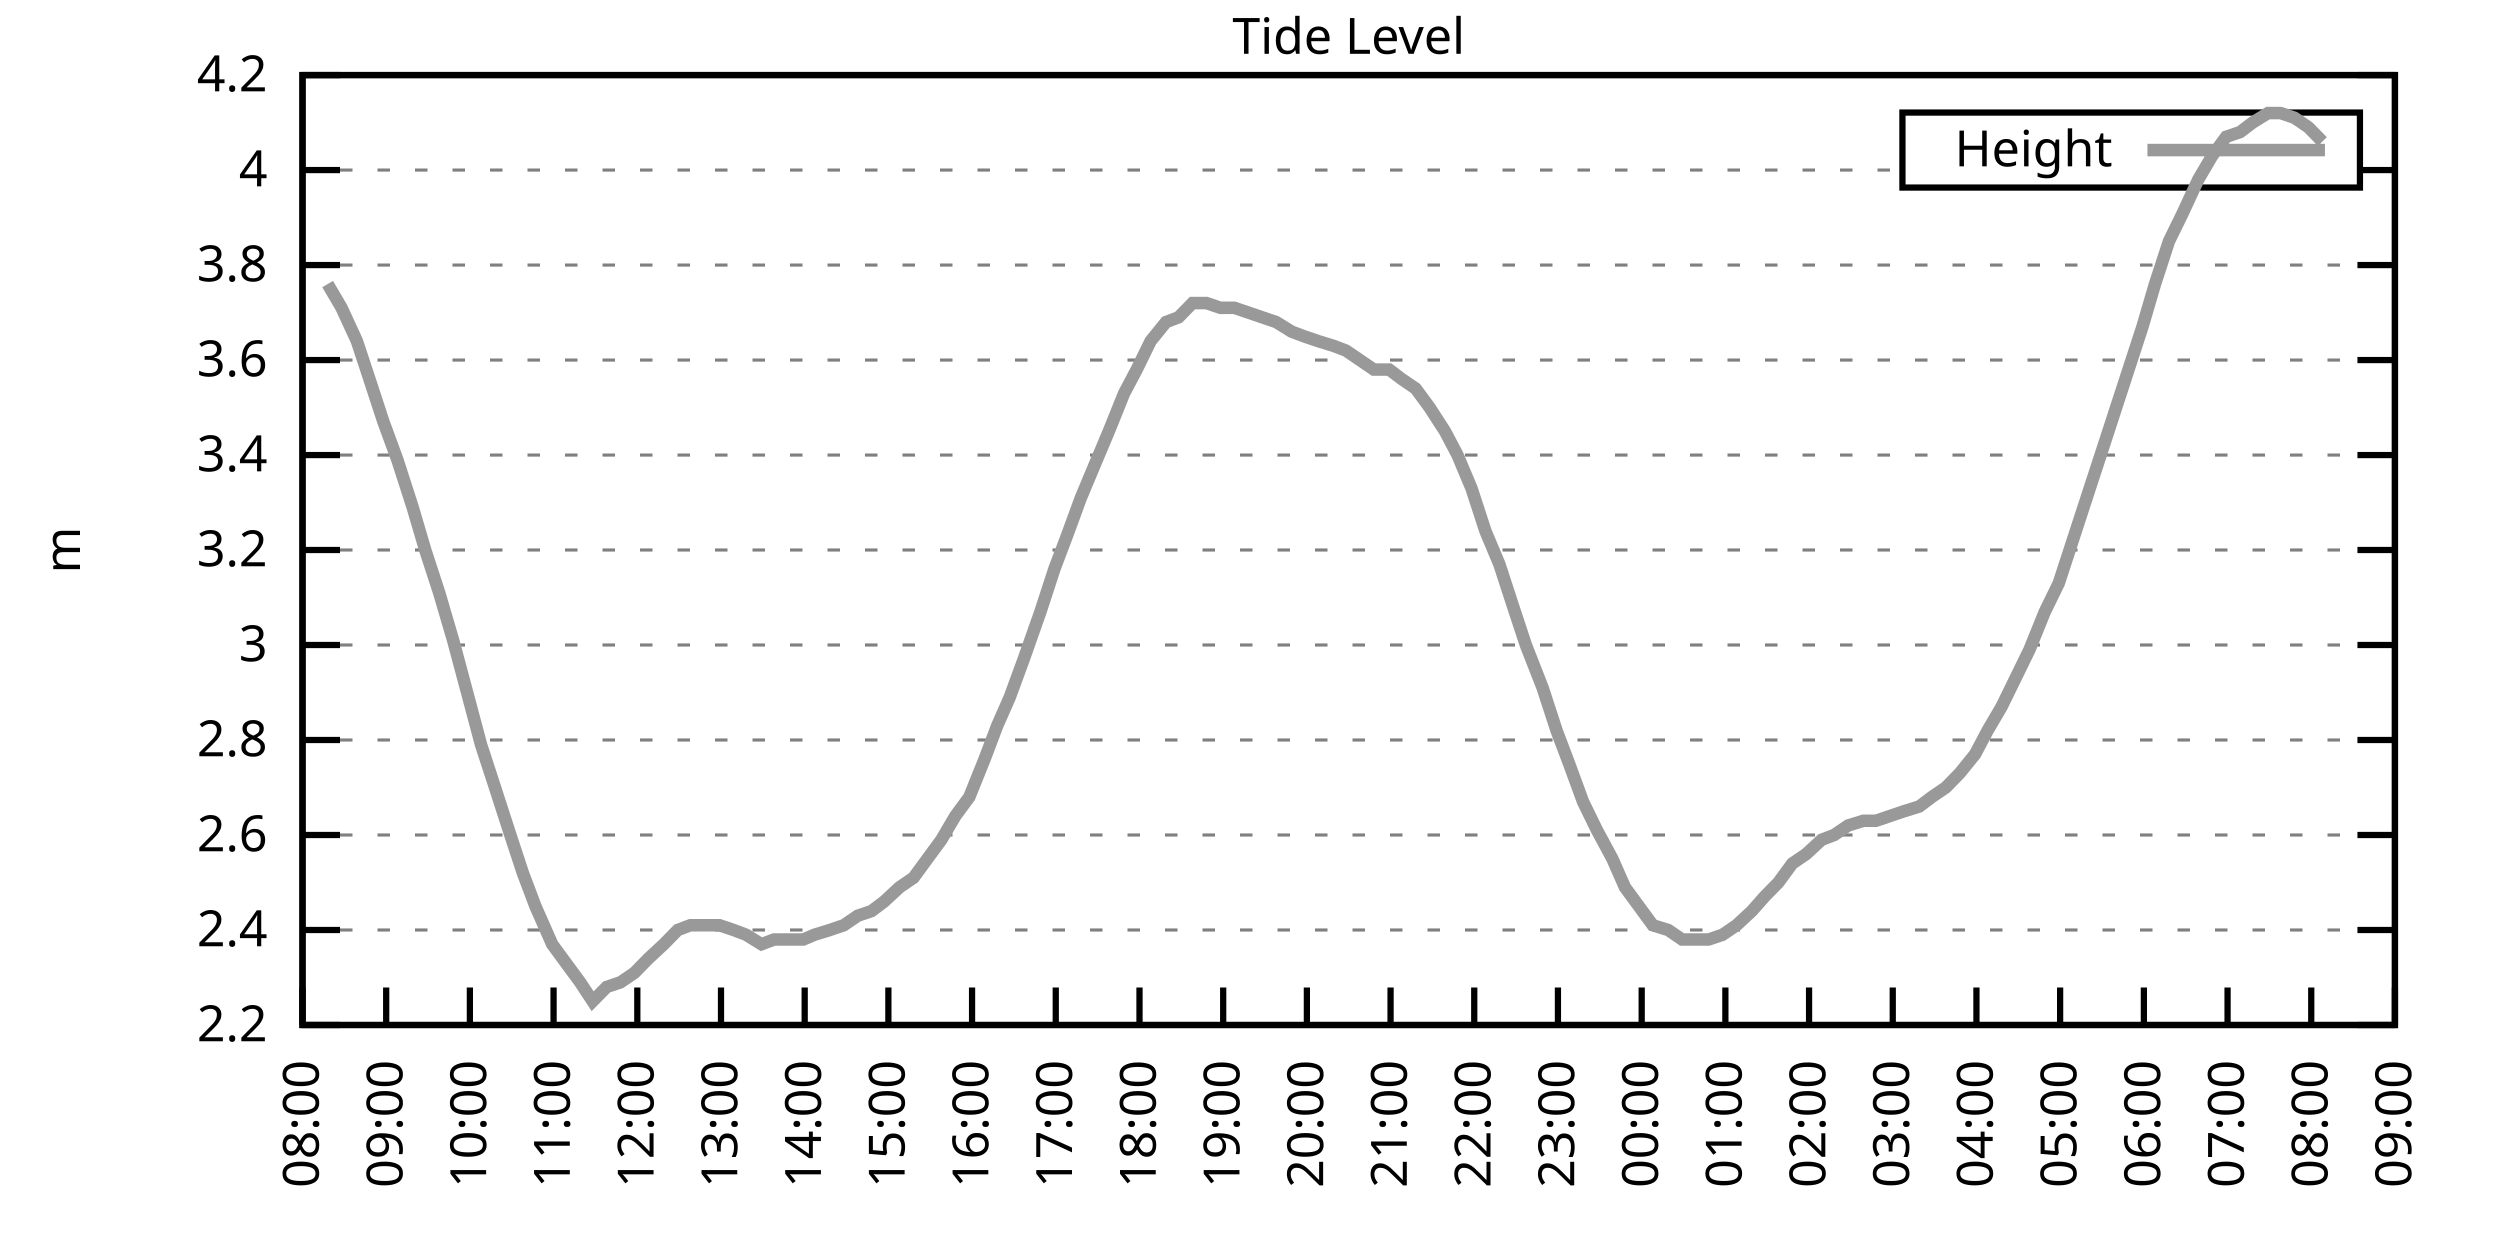
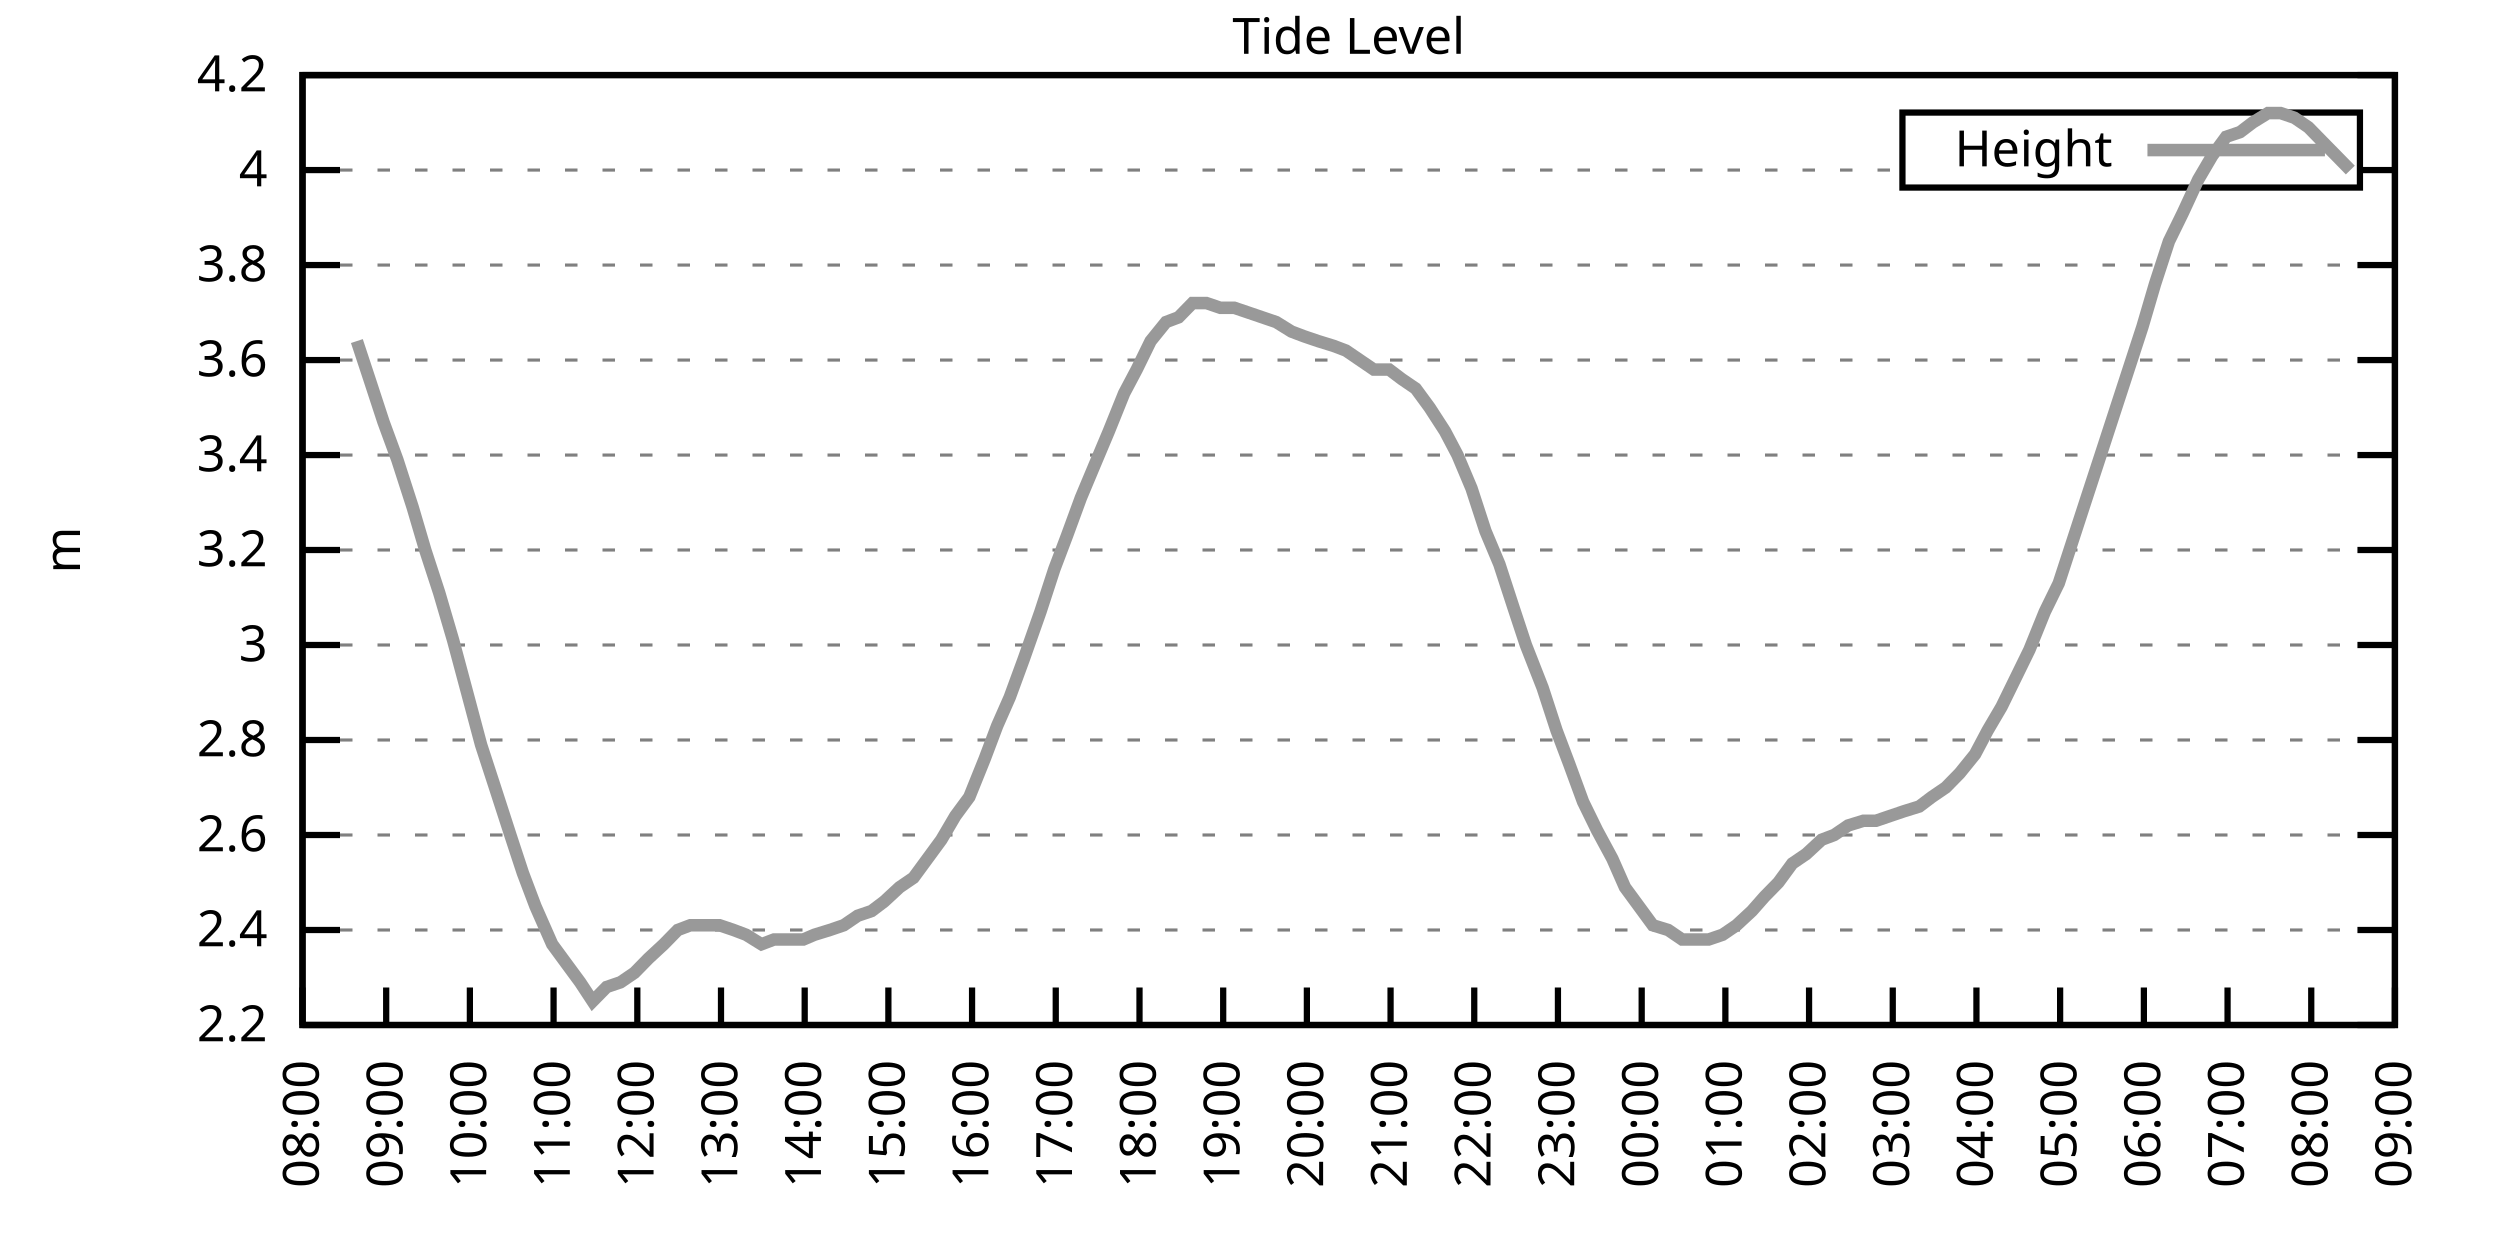
<svg xmlns="http://www.w3.org/2000/svg" xmlns:xlink="http://www.w3.org/1999/xlink" width="400" height="200" viewBox="0 0 400 200">
  <g id="gnuplot_canvas">
    <rect x="0" y="0" width="400" height="200" fill="none" />
    <defs>
      <circle id="gpDot" r="0.5" stroke-width="0.5" stroke="currentColor" />
      <path id="gpPt0" stroke-width="0.333" stroke="currentColor" d="M-1,0 h2 M0,-1 v2" />
      <path id="gpPt1" stroke-width="0.333" stroke="currentColor" d="M-1,-1 L1,1 M1,-1 L-1,1" />
      <path id="gpPt2" stroke-width="0.333" stroke="currentColor" d="M-1,0 L1,0 M0,-1 L0,1 M-1,-1 L1,1 M-1,1 L1,-1" />
      <rect id="gpPt3" stroke-width="0.333" stroke="currentColor" x="-1" y="-1" width="2" height="2" />
      <rect id="gpPt4" stroke-width="0.333" stroke="currentColor" fill="currentColor" x="-1" y="-1" width="2" height="2" />
      <circle id="gpPt5" stroke-width="0.333" stroke="currentColor" cx="0" cy="0" r="1" />
      <use xlink:href="#gpPt5" id="gpPt6" fill="currentColor" stroke="none" />
      <path id="gpPt7" stroke-width="0.333" stroke="currentColor" d="M0,-1.33 L-1.33,0.67 L1.33,0.67 z" />
      <use xlink:href="#gpPt7" id="gpPt8" fill="currentColor" stroke="none" />
      <use xlink:href="#gpPt7" id="gpPt9" stroke="currentColor" transform="rotate(180)" />
      <use xlink:href="#gpPt9" id="gpPt10" fill="currentColor" stroke="none" />
      <use xlink:href="#gpPt3" id="gpPt11" stroke="currentColor" transform="rotate(45)" />
      <use xlink:href="#gpPt11" id="gpPt12" fill="currentColor" stroke="none" />
      <path id="gpPt13" stroke-width="0.333" stroke="currentColor" d="M0,1.330 L1.265,0.411 L0.782,-1.067 L-0.782,-1.076 L-1.265,0.411 z" />
      <use xlink:href="#gpPt13" id="gpPt14" fill="currentColor" stroke="none" />
      <filter id="textbox" filterUnits="objectBoundingBox" x="0" y="0" height="1" width="1">
        <feFlood flood-color="white" flood-opacity="1" result="bgnd" />
        <feComposite in="SourceGraphic" in2="bgnd" operator="atop" />
      </filter>
      <filter id="greybox" filterUnits="objectBoundingBox" x="0" y="0" height="1" width="1">
        <feFlood flood-color="lightgrey" flood-opacity="1" result="grey" />
        <feComposite in="SourceGraphic" in2="grey" operator="atop" />
      </filter>
    </defs>
    <g fill="none" color="white" stroke="currentColor" stroke-width="1.00" stroke-linecap="butt" stroke-linejoin="miter">
</g>
    <g fill="none" color="black" stroke="currentColor" stroke-width="1.00" stroke-linecap="butt" stroke-linejoin="miter">
      <g stroke="none" shape-rendering="crispEdges">
        <polygon fill="rgb(255, 255, 255)" points="48.40,164.00 383.18,164.00 383.18,12.02 48.40,12.02 " />
      </g>
    </g>
    <g fill="none" color="black" stroke="currentColor" stroke-width="1.00" stroke-linecap="butt" stroke-linejoin="miter">
</g>
    <g fill="none" color="black" stroke="black" stroke-width="0.50" stroke-linecap="butt" stroke-linejoin="miter">
</g>
    <g fill="none" color="gray" stroke="currentColor" stroke-width="0.50" stroke-linecap="butt" stroke-linejoin="miter">
      <path stroke="gray" stroke-dasharray="2,4" class="gridline" d="M48.40,164.00 L383.19,164.00  " />
    </g>
    <g fill="none" color="gray" stroke="gray" stroke-width="1.00" stroke-linecap="butt" stroke-linejoin="miter">
</g>
    <g fill="none" color="black" stroke="currentColor" stroke-width="1.00" stroke-linecap="butt" stroke-linejoin="miter">
      <path stroke="black" d="M48.40,164.00 L54.40,164.00 M383.19,164.00 L377.19,164.00  " />
      <g transform="translate(42.80,166.60)" stroke="none" fill="black" font-family="Sans" font-size="8.00" text-anchor="end">
        <text>
          <tspan font-family="Sans"> 2.2</tspan>
        </text>
      </g>
    </g>
    <g fill="none" color="black" stroke="currentColor" stroke-width="1.00" stroke-linecap="butt" stroke-linejoin="miter">
</g>
    <g fill="none" color="black" stroke="black" stroke-width="0.50" stroke-linecap="butt" stroke-linejoin="miter">
</g>
    <g fill="none" color="gray" stroke="currentColor" stroke-width="0.50" stroke-linecap="butt" stroke-linejoin="miter">
      <path stroke="gray" stroke-dasharray="2,4" class="gridline" d="M48.40,148.80 L383.19,148.80  " />
    </g>
    <g fill="none" color="gray" stroke="gray" stroke-width="1.00" stroke-linecap="butt" stroke-linejoin="miter">
</g>
    <g fill="none" color="black" stroke="currentColor" stroke-width="1.00" stroke-linecap="butt" stroke-linejoin="miter">
      <path stroke="black" d="M48.40,148.80 L54.40,148.80 M383.19,148.80 L377.19,148.80  " />
      <g transform="translate(42.80,151.40)" stroke="none" fill="black" font-family="Sans" font-size="8.00" text-anchor="end">
        <text>
          <tspan font-family="Sans"> 2.4</tspan>
        </text>
      </g>
    </g>
    <g fill="none" color="black" stroke="currentColor" stroke-width="1.00" stroke-linecap="butt" stroke-linejoin="miter">
</g>
    <g fill="none" color="black" stroke="black" stroke-width="0.50" stroke-linecap="butt" stroke-linejoin="miter">
</g>
    <g fill="none" color="gray" stroke="currentColor" stroke-width="0.50" stroke-linecap="butt" stroke-linejoin="miter">
      <path stroke="gray" stroke-dasharray="2,4" class="gridline" d="M48.40,133.60 L383.19,133.60  " />
    </g>
    <g fill="none" color="gray" stroke="gray" stroke-width="1.00" stroke-linecap="butt" stroke-linejoin="miter">
</g>
    <g fill="none" color="black" stroke="currentColor" stroke-width="1.00" stroke-linecap="butt" stroke-linejoin="miter">
      <path stroke="black" d="M48.40,133.60 L54.40,133.60 M383.19,133.60 L377.19,133.60  " />
      <g transform="translate(42.80,136.20)" stroke="none" fill="black" font-family="Sans" font-size="8.00" text-anchor="end">
        <text>
          <tspan font-family="Sans"> 2.6</tspan>
        </text>
      </g>
    </g>
    <g fill="none" color="black" stroke="currentColor" stroke-width="1.00" stroke-linecap="butt" stroke-linejoin="miter">
</g>
    <g fill="none" color="black" stroke="black" stroke-width="0.50" stroke-linecap="butt" stroke-linejoin="miter">
</g>
    <g fill="none" color="gray" stroke="currentColor" stroke-width="0.50" stroke-linecap="butt" stroke-linejoin="miter">
      <path stroke="gray" stroke-dasharray="2,4" class="gridline" d="M48.40,118.40 L383.19,118.40  " />
    </g>
    <g fill="none" color="gray" stroke="gray" stroke-width="1.00" stroke-linecap="butt" stroke-linejoin="miter">
</g>
    <g fill="none" color="black" stroke="currentColor" stroke-width="1.00" stroke-linecap="butt" stroke-linejoin="miter">
      <path stroke="black" d="M48.40,118.40 L54.40,118.40 M383.19,118.40 L377.19,118.40  " />
      <g transform="translate(42.80,121.00)" stroke="none" fill="black" font-family="Sans" font-size="8.00" text-anchor="end">
        <text>
          <tspan font-family="Sans"> 2.8</tspan>
        </text>
      </g>
    </g>
    <g fill="none" color="black" stroke="currentColor" stroke-width="1.00" stroke-linecap="butt" stroke-linejoin="miter">
</g>
    <g fill="none" color="black" stroke="black" stroke-width="0.50" stroke-linecap="butt" stroke-linejoin="miter">
</g>
    <g fill="none" color="gray" stroke="currentColor" stroke-width="0.50" stroke-linecap="butt" stroke-linejoin="miter">
      <path stroke="gray" stroke-dasharray="2,4" class="gridline" d="M48.40,103.20 L383.19,103.20  " />
    </g>
    <g fill="none" color="gray" stroke="gray" stroke-width="1.00" stroke-linecap="butt" stroke-linejoin="miter">
</g>
    <g fill="none" color="black" stroke="currentColor" stroke-width="1.00" stroke-linecap="butt" stroke-linejoin="miter">
      <path stroke="black" d="M48.40,103.20 L54.40,103.20 M383.19,103.20 L377.19,103.20  " />
      <g transform="translate(42.80,105.80)" stroke="none" fill="black" font-family="Sans" font-size="8.00" text-anchor="end">
        <text>
          <tspan font-family="Sans"> 3</tspan>
        </text>
      </g>
    </g>
    <g fill="none" color="black" stroke="currentColor" stroke-width="1.00" stroke-linecap="butt" stroke-linejoin="miter">
</g>
    <g fill="none" color="black" stroke="black" stroke-width="0.50" stroke-linecap="butt" stroke-linejoin="miter">
</g>
    <g fill="none" color="gray" stroke="currentColor" stroke-width="0.50" stroke-linecap="butt" stroke-linejoin="miter">
      <path stroke="gray" stroke-dasharray="2,4" class="gridline" d="M48.40,88.00 L383.19,88.00  " />
    </g>
    <g fill="none" color="gray" stroke="gray" stroke-width="1.00" stroke-linecap="butt" stroke-linejoin="miter">
</g>
    <g fill="none" color="black" stroke="currentColor" stroke-width="1.00" stroke-linecap="butt" stroke-linejoin="miter">
      <path stroke="black" d="M48.40,88.00 L54.40,88.00 M383.19,88.00 L377.19,88.00  " />
      <g transform="translate(42.80,90.60)" stroke="none" fill="black" font-family="Sans" font-size="8.00" text-anchor="end">
        <text>
          <tspan font-family="Sans"> 3.2</tspan>
        </text>
      </g>
    </g>
    <g fill="none" color="black" stroke="currentColor" stroke-width="1.00" stroke-linecap="butt" stroke-linejoin="miter">
</g>
    <g fill="none" color="black" stroke="black" stroke-width="0.50" stroke-linecap="butt" stroke-linejoin="miter">
</g>
    <g fill="none" color="gray" stroke="currentColor" stroke-width="0.50" stroke-linecap="butt" stroke-linejoin="miter">
      <path stroke="gray" stroke-dasharray="2,4" class="gridline" d="M48.40,72.81 L383.19,72.81  " />
    </g>
    <g fill="none" color="gray" stroke="gray" stroke-width="1.00" stroke-linecap="butt" stroke-linejoin="miter">
</g>
    <g fill="none" color="black" stroke="currentColor" stroke-width="1.00" stroke-linecap="butt" stroke-linejoin="miter">
      <path stroke="black" d="M48.40,72.81 L54.40,72.81 M383.19,72.81 L377.19,72.81  " />
      <g transform="translate(42.80,75.41)" stroke="none" fill="black" font-family="Sans" font-size="8.00" text-anchor="end">
        <text>
          <tspan font-family="Sans"> 3.4</tspan>
        </text>
      </g>
    </g>
    <g fill="none" color="black" stroke="currentColor" stroke-width="1.00" stroke-linecap="butt" stroke-linejoin="miter">
</g>
    <g fill="none" color="black" stroke="black" stroke-width="0.50" stroke-linecap="butt" stroke-linejoin="miter">
</g>
    <g fill="none" color="gray" stroke="currentColor" stroke-width="0.50" stroke-linecap="butt" stroke-linejoin="miter">
      <path stroke="gray" stroke-dasharray="2,4" class="gridline" d="M48.40,57.61 L383.19,57.61  " />
    </g>
    <g fill="none" color="gray" stroke="gray" stroke-width="1.00" stroke-linecap="butt" stroke-linejoin="miter">
</g>
    <g fill="none" color="black" stroke="currentColor" stroke-width="1.00" stroke-linecap="butt" stroke-linejoin="miter">
      <path stroke="black" d="M48.40,57.61 L54.40,57.61 M383.19,57.61 L377.19,57.61  " />
      <g transform="translate(42.80,60.21)" stroke="none" fill="black" font-family="Sans" font-size="8.00" text-anchor="end">
        <text>
          <tspan font-family="Sans"> 3.6</tspan>
        </text>
      </g>
    </g>
    <g fill="none" color="black" stroke="currentColor" stroke-width="1.00" stroke-linecap="butt" stroke-linejoin="miter">
</g>
    <g fill="none" color="black" stroke="black" stroke-width="0.50" stroke-linecap="butt" stroke-linejoin="miter">
</g>
    <g fill="none" color="gray" stroke="currentColor" stroke-width="0.50" stroke-linecap="butt" stroke-linejoin="miter">
      <path stroke="gray" stroke-dasharray="2,4" class="gridline" d="M48.40,42.41 L383.19,42.41  " />
    </g>
    <g fill="none" color="gray" stroke="gray" stroke-width="1.00" stroke-linecap="butt" stroke-linejoin="miter">
</g>
    <g fill="none" color="black" stroke="currentColor" stroke-width="1.00" stroke-linecap="butt" stroke-linejoin="miter">
      <path stroke="black" d="M48.40,42.41 L54.40,42.41 M383.19,42.41 L377.19,42.41  " />
      <g transform="translate(42.80,45.01)" stroke="none" fill="black" font-family="Sans" font-size="8.00" text-anchor="end">
        <text>
          <tspan font-family="Sans"> 3.8</tspan>
        </text>
      </g>
    </g>
    <g fill="none" color="black" stroke="currentColor" stroke-width="1.00" stroke-linecap="butt" stroke-linejoin="miter">
</g>
    <g fill="none" color="black" stroke="black" stroke-width="0.50" stroke-linecap="butt" stroke-linejoin="miter">
</g>
    <g fill="none" color="gray" stroke="currentColor" stroke-width="0.50" stroke-linecap="butt" stroke-linejoin="miter">
      <path stroke="gray" stroke-dasharray="2,4" class="gridline" d="M48.40,27.21 L304.39,27.21 M377.59,27.21 L383.19,27.21  " />
    </g>
    <g fill="none" color="gray" stroke="gray" stroke-width="1.00" stroke-linecap="butt" stroke-linejoin="miter">
</g>
    <g fill="none" color="black" stroke="currentColor" stroke-width="1.00" stroke-linecap="butt" stroke-linejoin="miter">
      <path stroke="black" d="M48.40,27.21 L54.40,27.21 M383.19,27.21 L377.19,27.21  " />
      <g transform="translate(42.80,29.81)" stroke="none" fill="black" font-family="Sans" font-size="8.00" text-anchor="end">
        <text>
          <tspan font-family="Sans"> 4</tspan>
        </text>
      </g>
    </g>
    <g fill="none" color="black" stroke="currentColor" stroke-width="1.00" stroke-linecap="butt" stroke-linejoin="miter">
</g>
    <g fill="none" color="black" stroke="black" stroke-width="0.50" stroke-linecap="butt" stroke-linejoin="miter">
</g>
    <g fill="none" color="gray" stroke="currentColor" stroke-width="0.50" stroke-linecap="butt" stroke-linejoin="miter">
      <path stroke="gray" stroke-dasharray="2,4" class="gridline" d="M48.40,12.01 L383.19,12.01  " />
    </g>
    <g fill="none" color="gray" stroke="gray" stroke-width="1.00" stroke-linecap="butt" stroke-linejoin="miter">
</g>
    <g fill="none" color="black" stroke="currentColor" stroke-width="1.00" stroke-linecap="butt" stroke-linejoin="miter">
      <path stroke="black" d="M48.40,12.01 L54.40,12.01 M383.19,12.01 L377.19,12.01  " />
      <g transform="translate(42.80,14.61)" stroke="none" fill="black" font-family="Sans" font-size="8.00" text-anchor="end">
        <text>
          <tspan font-family="Sans"> 4.2</tspan>
        </text>
      </g>
    </g>
    <g fill="none" color="black" stroke="currentColor" stroke-width="1.00" stroke-linecap="butt" stroke-linejoin="miter">
      <path stroke="black" d="M48.40,164.00 L48.40,158.00  " />
      <g transform="translate(51.00,169.60) rotate(270.00)" stroke="none" fill="black" font-family="Sans" font-size="8.00" text-anchor="end">
        <text>
          <tspan font-family="Sans">08:00</tspan>
        </text>
      </g>
    </g>
    <g fill="none" color="black" stroke="currentColor" stroke-width="1.00" stroke-linecap="butt" stroke-linejoin="miter">
      <path stroke="black" d="M61.79,164.00 L61.79,158.00  " />
      <g transform="translate(64.39,169.60) rotate(270.00)" stroke="none" fill="black" font-family="Sans" font-size="8.00" text-anchor="end">
        <text>
          <tspan font-family="Sans">09:00</tspan>
        </text>
      </g>
    </g>
    <g fill="none" color="black" stroke="currentColor" stroke-width="1.00" stroke-linecap="butt" stroke-linejoin="miter">
      <path stroke="black" d="M75.18,164.00 L75.18,158.00  " />
      <g transform="translate(77.78,169.60) rotate(270.00)" stroke="none" fill="black" font-family="Sans" font-size="8.00" text-anchor="end">
        <text>
          <tspan font-family="Sans">10:00</tspan>
        </text>
      </g>
    </g>
    <g fill="none" color="black" stroke="currentColor" stroke-width="1.00" stroke-linecap="butt" stroke-linejoin="miter">
      <path stroke="black" d="M88.57,164.00 L88.57,158.00  " />
      <g transform="translate(91.17,169.60) rotate(270.00)" stroke="none" fill="black" font-family="Sans" font-size="8.00" text-anchor="end">
        <text>
          <tspan font-family="Sans">11:00</tspan>
        </text>
      </g>
    </g>
    <g fill="none" color="black" stroke="currentColor" stroke-width="1.00" stroke-linecap="butt" stroke-linejoin="miter">
      <path stroke="black" d="M101.97,164.00 L101.97,158.00  " />
      <g transform="translate(104.57,169.60) rotate(270.00)" stroke="none" fill="black" font-family="Sans" font-size="8.00" text-anchor="end">
        <text>
          <tspan font-family="Sans">12:00</tspan>
        </text>
      </g>
    </g>
    <g fill="none" color="black" stroke="currentColor" stroke-width="1.00" stroke-linecap="butt" stroke-linejoin="miter">
      <path stroke="black" d="M115.36,164.00 L115.36,158.00  " />
      <g transform="translate(117.96,169.60) rotate(270.00)" stroke="none" fill="black" font-family="Sans" font-size="8.00" text-anchor="end">
        <text>
          <tspan font-family="Sans">13:00</tspan>
        </text>
      </g>
    </g>
    <g fill="none" color="black" stroke="currentColor" stroke-width="1.00" stroke-linecap="butt" stroke-linejoin="miter">
      <path stroke="black" d="M128.75,164.00 L128.75,158.00  " />
      <g transform="translate(131.35,169.60) rotate(270.00)" stroke="none" fill="black" font-family="Sans" font-size="8.00" text-anchor="end">
        <text>
          <tspan font-family="Sans">14:00</tspan>
        </text>
      </g>
    </g>
    <g fill="none" color="black" stroke="currentColor" stroke-width="1.00" stroke-linecap="butt" stroke-linejoin="miter">
      <path stroke="black" d="M142.14,164.00 L142.14,158.00  " />
      <g transform="translate(144.74,169.60) rotate(270.00)" stroke="none" fill="black" font-family="Sans" font-size="8.00" text-anchor="end">
        <text>
          <tspan font-family="Sans">15:00</tspan>
        </text>
      </g>
    </g>
    <g fill="none" color="black" stroke="currentColor" stroke-width="1.00" stroke-linecap="butt" stroke-linejoin="miter">
      <path stroke="black" d="M155.53,164.00 L155.53,158.00  " />
      <g transform="translate(158.13,169.60) rotate(270.00)" stroke="none" fill="black" font-family="Sans" font-size="8.00" text-anchor="end">
        <text>
          <tspan font-family="Sans">16:00</tspan>
        </text>
      </g>
    </g>
    <g fill="none" color="black" stroke="currentColor" stroke-width="1.00" stroke-linecap="butt" stroke-linejoin="miter">
      <path stroke="black" d="M168.92,164.00 L168.92,158.00  " />
      <g transform="translate(171.52,169.60) rotate(270.00)" stroke="none" fill="black" font-family="Sans" font-size="8.00" text-anchor="end">
        <text>
          <tspan font-family="Sans">17:00</tspan>
        </text>
      </g>
    </g>
    <g fill="none" color="black" stroke="currentColor" stroke-width="1.00" stroke-linecap="butt" stroke-linejoin="miter">
      <path stroke="black" d="M182.32,164.00 L182.32,158.00  " />
      <g transform="translate(184.92,169.60) rotate(270.00)" stroke="none" fill="black" font-family="Sans" font-size="8.00" text-anchor="end">
        <text>
          <tspan font-family="Sans">18:00</tspan>
        </text>
      </g>
    </g>
    <g fill="none" color="black" stroke="currentColor" stroke-width="1.00" stroke-linecap="butt" stroke-linejoin="miter">
      <path stroke="black" d="M195.71,164.00 L195.71,158.00  " />
      <g transform="translate(198.31,169.60) rotate(270.00)" stroke="none" fill="black" font-family="Sans" font-size="8.00" text-anchor="end">
        <text>
          <tspan font-family="Sans">19:00</tspan>
        </text>
      </g>
    </g>
    <g fill="none" color="black" stroke="currentColor" stroke-width="1.00" stroke-linecap="butt" stroke-linejoin="miter">
      <path stroke="black" d="M209.10,164.00 L209.10,158.00  " />
      <g transform="translate(211.70,169.60) rotate(270.00)" stroke="none" fill="black" font-family="Sans" font-size="8.00" text-anchor="end">
        <text>
          <tspan font-family="Sans">20:00</tspan>
        </text>
      </g>
    </g>
    <g fill="none" color="black" stroke="currentColor" stroke-width="1.00" stroke-linecap="butt" stroke-linejoin="miter">
      <path stroke="black" d="M222.49,164.00 L222.49,158.00  " />
      <g transform="translate(225.09,169.60) rotate(270.00)" stroke="none" fill="black" font-family="Sans" font-size="8.00" text-anchor="end">
        <text>
          <tspan font-family="Sans">21:00</tspan>
        </text>
      </g>
    </g>
    <g fill="none" color="black" stroke="currentColor" stroke-width="1.00" stroke-linecap="butt" stroke-linejoin="miter">
      <path stroke="black" d="M235.88,164.00 L235.88,158.00  " />
      <g transform="translate(238.48,169.60) rotate(270.00)" stroke="none" fill="black" font-family="Sans" font-size="8.00" text-anchor="end">
        <text>
          <tspan font-family="Sans">22:00</tspan>
        </text>
      </g>
    </g>
    <g fill="none" color="black" stroke="currentColor" stroke-width="1.00" stroke-linecap="butt" stroke-linejoin="miter">
      <path stroke="black" d="M249.27,164.00 L249.27,158.00  " />
      <g transform="translate(251.87,169.60) rotate(270.00)" stroke="none" fill="black" font-family="Sans" font-size="8.00" text-anchor="end">
        <text>
          <tspan font-family="Sans">23:00</tspan>
        </text>
      </g>
    </g>
    <g fill="none" color="black" stroke="currentColor" stroke-width="1.00" stroke-linecap="butt" stroke-linejoin="miter">
      <path stroke="black" d="M262.67,164.00 L262.67,158.00  " />
      <g transform="translate(265.27,169.60) rotate(270.00)" stroke="none" fill="black" font-family="Sans" font-size="8.00" text-anchor="end">
        <text>
          <tspan font-family="Sans">00:00</tspan>
        </text>
      </g>
    </g>
    <g fill="none" color="black" stroke="currentColor" stroke-width="1.00" stroke-linecap="butt" stroke-linejoin="miter">
      <path stroke="black" d="M276.06,164.00 L276.06,158.00  " />
      <g transform="translate(278.66,169.60) rotate(270.00)" stroke="none" fill="black" font-family="Sans" font-size="8.00" text-anchor="end">
        <text>
          <tspan font-family="Sans">01:00</tspan>
        </text>
      </g>
    </g>
    <g fill="none" color="black" stroke="currentColor" stroke-width="1.00" stroke-linecap="butt" stroke-linejoin="miter">
      <path stroke="black" d="M289.45,164.00 L289.45,158.00  " />
      <g transform="translate(292.05,169.60) rotate(270.00)" stroke="none" fill="black" font-family="Sans" font-size="8.00" text-anchor="end">
        <text>
          <tspan font-family="Sans">02:00</tspan>
        </text>
      </g>
    </g>
    <g fill="none" color="black" stroke="currentColor" stroke-width="1.00" stroke-linecap="butt" stroke-linejoin="miter">
      <path stroke="black" d="M302.84,164.00 L302.84,158.00  " />
      <g transform="translate(305.44,169.60) rotate(270.00)" stroke="none" fill="black" font-family="Sans" font-size="8.00" text-anchor="end">
        <text>
          <tspan font-family="Sans">03:00</tspan>
        </text>
      </g>
    </g>
    <g fill="none" color="black" stroke="currentColor" stroke-width="1.00" stroke-linecap="butt" stroke-linejoin="miter">
      <path stroke="black" d="M316.23,164.00 L316.23,158.00  " />
      <g transform="translate(318.83,169.60) rotate(270.00)" stroke="none" fill="black" font-family="Sans" font-size="8.00" text-anchor="end">
        <text>
          <tspan font-family="Sans">04:00</tspan>
        </text>
      </g>
    </g>
    <g fill="none" color="black" stroke="currentColor" stroke-width="1.00" stroke-linecap="butt" stroke-linejoin="miter">
      <path stroke="black" d="M329.62,164.00 L329.62,158.00  " />
      <g transform="translate(332.22,169.60) rotate(270.00)" stroke="none" fill="black" font-family="Sans" font-size="8.00" text-anchor="end">
        <text>
          <tspan font-family="Sans">05:00</tspan>
        </text>
      </g>
    </g>
    <g fill="none" color="black" stroke="currentColor" stroke-width="1.00" stroke-linecap="butt" stroke-linejoin="miter">
      <path stroke="black" d="M343.02,164.00 L343.02,158.00  " />
      <g transform="translate(345.62,169.60) rotate(270.00)" stroke="none" fill="black" font-family="Sans" font-size="8.00" text-anchor="end">
        <text>
          <tspan font-family="Sans">06:00</tspan>
        </text>
      </g>
    </g>
    <g fill="none" color="black" stroke="currentColor" stroke-width="1.00" stroke-linecap="butt" stroke-linejoin="miter">
      <path stroke="black" d="M356.41,164.00 L356.41,158.00  " />
      <g transform="translate(359.01,169.60) rotate(270.00)" stroke="none" fill="black" font-family="Sans" font-size="8.00" text-anchor="end">
        <text>
          <tspan font-family="Sans">07:00</tspan>
        </text>
      </g>
    </g>
    <g fill="none" color="black" stroke="currentColor" stroke-width="1.00" stroke-linecap="butt" stroke-linejoin="miter">
      <path stroke="black" d="M369.80,164.00 L369.80,158.00  " />
      <g transform="translate(372.40,169.60) rotate(270.00)" stroke="none" fill="black" font-family="Sans" font-size="8.00" text-anchor="end">
        <text>
          <tspan font-family="Sans">08:00</tspan>
        </text>
      </g>
    </g>
    <g fill="none" color="black" stroke="currentColor" stroke-width="1.00" stroke-linecap="butt" stroke-linejoin="miter">
      <path stroke="black" d="M383.19,164.00 L383.19,158.00  " />
      <g transform="translate(385.79,169.60) rotate(270.00)" stroke="none" fill="black" font-family="Sans" font-size="8.00" text-anchor="end">
        <text>
          <tspan font-family="Sans">09:00</tspan>
        </text>
      </g>
    </g>
    <g fill="none" color="black" stroke="currentColor" stroke-width="1.00" stroke-linecap="butt" stroke-linejoin="miter">
</g>
    <g fill="none" color="black" stroke="currentColor" stroke-width="1.00" stroke-linecap="butt" stroke-linejoin="miter">
      <path stroke="black" d="M48.40,12.01 L48.40,164.00 L383.19,164.00 L383.19,12.01 L48.40,12.01 Z  " />
    </g>
    <g fill="none" color="black" stroke="currentColor" stroke-width="1.00" stroke-linecap="butt" stroke-linejoin="miter">
</g>
    <g fill="none" color="black" stroke="currentColor" stroke-width="1.00" stroke-linecap="butt" stroke-linejoin="miter">
      <path stroke="black" d="M304.39,30.01 L304.39,18.01 L377.59,18.01 L377.59,30.01 L304.39,30.01 Z  " />
    </g>
    <g id="Tide_level_plot_1">
      <g fill="none" color="white" stroke="black" stroke-width="2.00" stroke-linecap="butt" stroke-linejoin="miter">
</g>
      <g fill="none" color="black" stroke="currentColor" stroke-width="2.00" stroke-linecap="butt" stroke-linejoin="miter">
        <g transform="translate(337.99,26.61)" stroke="none" fill="black" font-family="Sans" font-size="8.00" text-anchor="end">
          <text>
            <tspan font-family="Sans">Height</tspan>
          </text>
        </g>
      </g>
      <g fill="none" color="black" stroke="currentColor" stroke-width="2.00" stroke-linecap="butt" stroke-linejoin="miter">
-         <path stroke="rgb(153, 153, 153)" d="M343.59,24.01 L371.99,24.01 M52.42,45.45 L54.65,49.25 L57.10,54.57 L59.11,60.65 L61.35,67.49 L63.58,73.57   L66.03,81.17 L68.04,88.00 L70.27,94.84 L72.50,102.44 L74.74,110.80 L76.97,119.16 L79.20,126.00 L81.66,133.60   L83.66,139.68 L85.67,145.00 L88.35,151.08 L90.58,154.12 L92.82,157.16 L94.82,160.20 L97.06,157.92 L99.29,157.16   L101.52,155.64 L103.75,153.36 L106.21,151.08 L108.44,148.80 L110.45,148.04 L112.46,148.04 L115.13,148.04 L117.37,148.80   L119.38,149.56 L121.83,151.08 L123.84,150.32 L126.07,150.32 L128.53,150.32 L130.31,149.56 L132.77,148.80 L135.00,148.04   L137.23,146.52 L139.46,145.76 L141.47,144.24 L143.93,141.96 L146.16,140.44 L148.39,137.40 L150.62,134.36 L152.85,130.56   L155.09,127.52 L157.54,121.44 L159.55,116.12 L161.56,111.56 L163.79,105.48 L166.47,97.88 L168.70,91.04 L170.71,85.73   L172.94,79.65 L175.17,74.33 L177.41,69.01 L179.86,62.93 L181.87,59.13 L184.10,54.57 L186.56,51.53 L188.57,50.77   L190.80,48.49 L193.03,48.49 L195.26,49.25 L197.49,49.25 L199.73,50.01 L201.96,50.77 L204.19,51.53 L206.64,53.05   L208.65,53.81 L210.88,54.57 L213.34,55.33 L215.35,56.09 L217.58,57.61 L219.81,59.13 L222.27,59.13 L224.28,60.65   L226.51,62.17 L228.74,65.21 L231.20,69.01 L233.20,72.81 L235.44,78.13 L237.67,84.97 L239.90,90.28 L242.13,97.12   L244.14,103.20 L246.82,110.04 L249.05,116.88 L251.06,122.20 L253.29,128.28 L255.52,132.84 L257.98,137.40 L259.99,141.96   L262.22,145.00 L264.45,148.04 L266.91,148.80 L269.14,150.32 L270.92,150.32 L273.38,150.32 L275.61,149.56 L277.84,148.04   L280.30,145.76 L282.31,143.48 L284.54,141.20 L286.77,138.16 L289.00,136.64 L291.46,134.36 L293.47,133.60 L295.70,132.08   L298.15,131.32 L300.16,131.32 L302.39,130.56 L304.63,129.80 L307.08,129.04 L309.09,127.52 L311.32,126.00 L313.55,123.72   L316.01,120.68 L318.02,116.88 L320.25,113.08 L322.48,108.52 L324.71,103.96 L327.17,97.88 L329.40,93.32 L331.63,86.49   L333.86,79.65 L336.10,72.81 L338.33,65.97 L340.56,59.13 L342.79,52.29 L344.80,45.45 L347.03,38.61 L349.26,34.05   L351.72,28.73 L353.95,24.93 L356.18,21.89 L358.42,21.13 L360.42,19.61 L362.88,18.09 L364.89,18.09 L367.12,18.85   L369.35,20.37 L371.58,22.65  " />
+         <path stroke="rgb(153, 153, 153)" d="M343.59,24.01 L371.99,24.01 M57.10,54.57 L59.11,60.65 L61.35,67.49 L63.58,73.57 L66.03,81.17 L68.04,88.00   L70.27,94.84 L72.50,102.44 L74.74,110.80 L76.97,119.16 L79.20,126.00 L81.66,133.60 L83.66,139.68 L85.67,145.00   L88.35,151.08 L90.58,154.12 L92.82,157.16 L94.82,160.20 L97.06,157.92 L99.29,157.16 L101.52,155.64 L103.75,153.36   L106.21,151.08 L108.44,148.80 L110.45,148.04 L112.46,148.04 L115.13,148.04 L117.37,148.80 L119.38,149.56 L121.83,151.08   L123.84,150.32 L126.07,150.32 L128.53,150.32 L130.31,149.56 L132.77,148.80 L135.00,148.04 L137.23,146.52 L139.46,145.76   L141.47,144.24 L143.93,141.96 L146.16,140.44 L148.39,137.40 L150.62,134.36 L152.85,130.56 L155.09,127.52 L157.54,121.44   L159.55,116.12 L161.56,111.56 L163.79,105.48 L166.47,97.88 L168.70,91.04 L170.71,85.73 L172.94,79.65 L175.17,74.33   L177.41,69.01 L179.86,62.93 L181.87,59.13 L184.10,54.57 L186.56,51.53 L188.57,50.77 L190.80,48.49 L193.03,48.49   L195.26,49.25 L197.49,49.25 L199.73,50.01 L201.96,50.77 L204.19,51.53 L206.64,53.05 L208.65,53.81 L210.88,54.57   L213.34,55.33 L215.35,56.09 L217.58,57.61 L219.81,59.13 L222.27,59.13 L224.28,60.65 L226.51,62.17 L228.74,65.21   L231.20,69.01 L233.20,72.81 L235.44,78.13 L237.67,84.97 L239.90,90.28 L242.13,97.12 L244.14,103.20 L246.82,110.04   L249.05,116.88 L251.06,122.20 L253.29,128.28 L255.52,132.84 L257.98,137.40 L259.99,141.96 L262.22,145.00 L264.45,148.04   L266.91,148.80 L269.14,150.32 L270.92,150.32 L273.38,150.32 L275.61,149.56 L277.84,148.04 L280.30,145.76 L282.31,143.48   L284.54,141.20 L286.77,138.16 L289.00,136.64 L291.46,134.36 L293.47,133.60 L295.70,132.08 L298.15,131.32 L300.16,131.32   L302.39,130.56 L304.63,129.80 L307.08,129.04 L309.09,127.52 L311.32,126.00 L313.55,123.72 L316.01,120.68 L318.02,116.88   L320.25,113.08 L322.48,108.52 L324.71,103.96 L327.17,97.88 L329.40,93.32 L331.63,86.49 L333.86,79.65 L336.10,72.81   L338.33,65.97 L340.56,59.13 L342.79,52.29 L344.80,45.45 L347.03,38.61 L349.26,34.05 L351.72,28.73 L353.95,24.93   L356.18,21.89 L358.42,21.13 L360.42,19.61 L362.88,18.09 L364.89,18.09 L367.12,18.85 L369.35,20.37 L371.58,22.65   L373.82,24.93 L376.05,27.21  " />
      </g>
    </g>
    <g fill="none" color="black" stroke="currentColor" stroke-width="2.00" stroke-linecap="butt" stroke-linejoin="miter">
</g>
    <g fill="none" color="black" stroke="black" stroke-width="1.00" stroke-linecap="butt" stroke-linejoin="miter">
</g>
    <g fill="none" color="black" stroke="currentColor" stroke-width="1.00" stroke-linecap="butt" stroke-linejoin="miter">
      <path stroke="black" d="M48.40,12.01 L48.40,164.00 L383.19,164.00 L383.19,12.01 L48.40,12.01 Z  " />
      <g transform="translate(12.80,88.01) rotate(270.00)" stroke="none" fill="black" font-family="Sans" font-size="8.00" text-anchor="middle">
        <text>
          <tspan font-family="Sans">m</tspan>
        </text>
      </g>
    </g>
    <g fill="none" color="black" stroke="currentColor" stroke-width="1.00" stroke-linecap="butt" stroke-linejoin="miter">
</g>
    <g fill="none" color="black" stroke="currentColor" stroke-width="1.00" stroke-linecap="butt" stroke-linejoin="miter">
      <g transform="translate(215.79,8.61)" stroke="none" fill="black" font-family="Sans" font-size="8.00" text-anchor="middle">
        <text>
          <tspan font-family="Sans">Tide Level</tspan>
        </text>
      </g>
    </g>
    <g fill="none" color="black" stroke="currentColor" stroke-width="1.00" stroke-linecap="butt" stroke-linejoin="miter">
</g>
  </g>
</svg>
